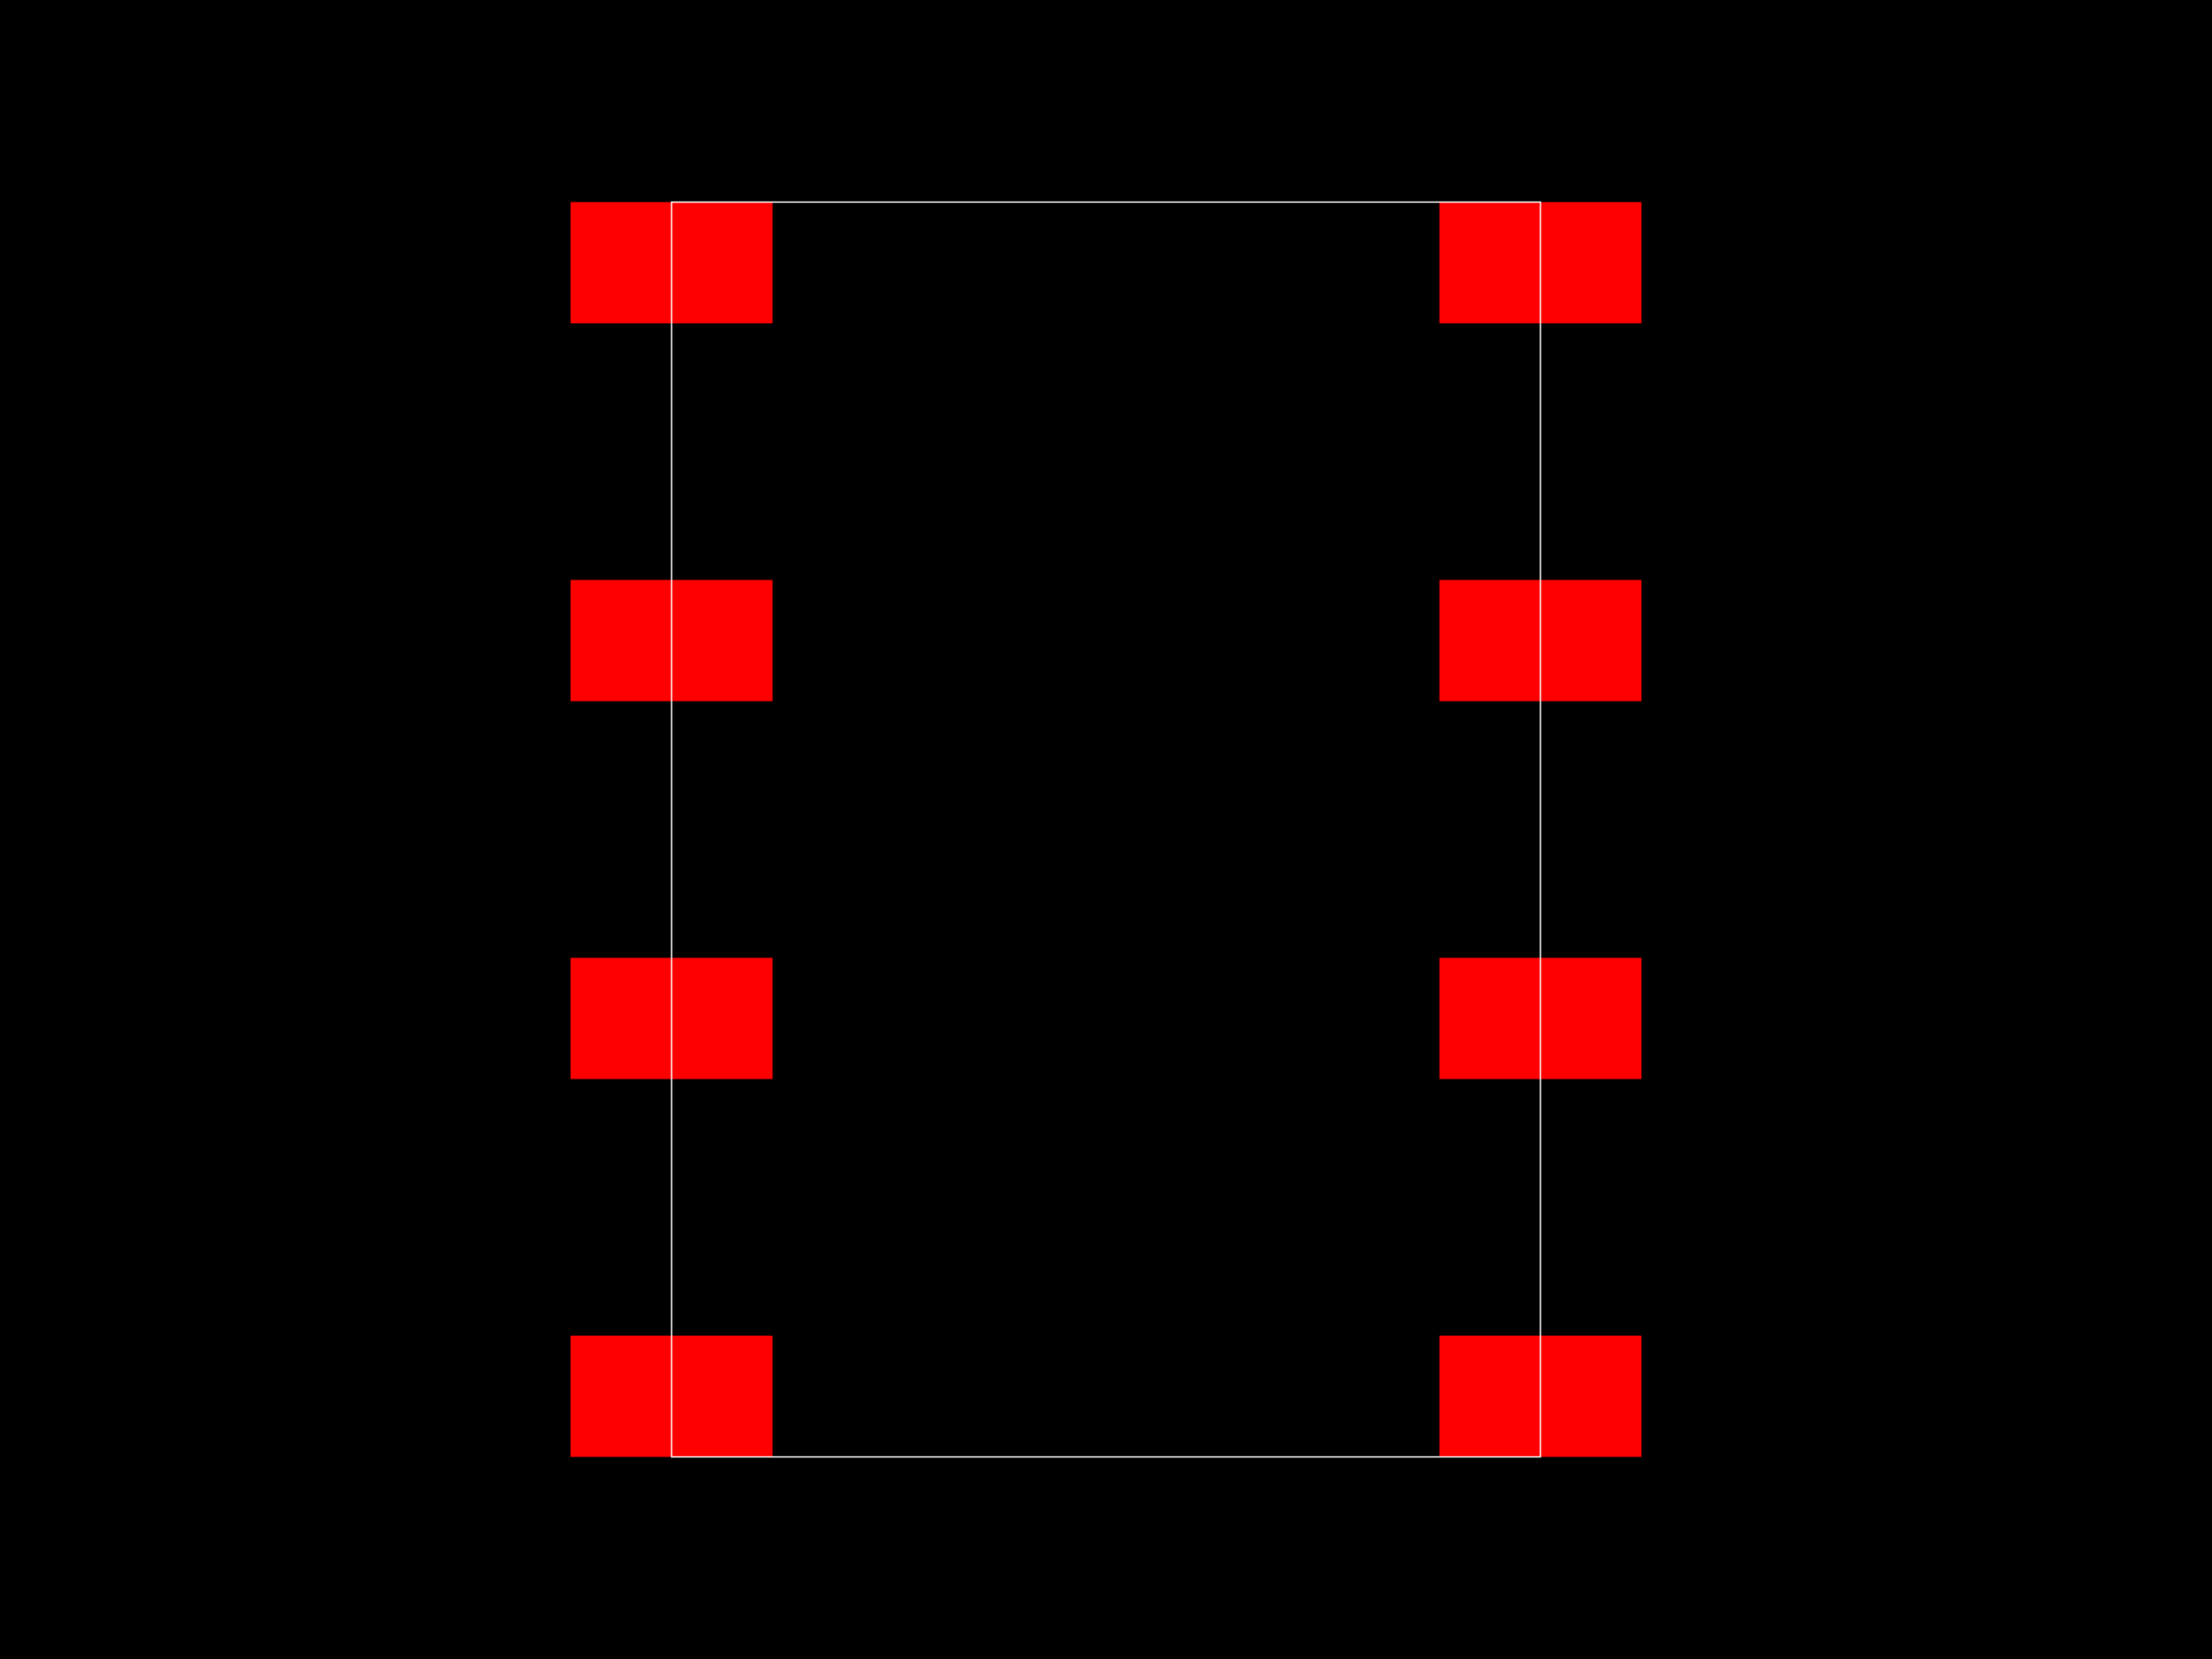
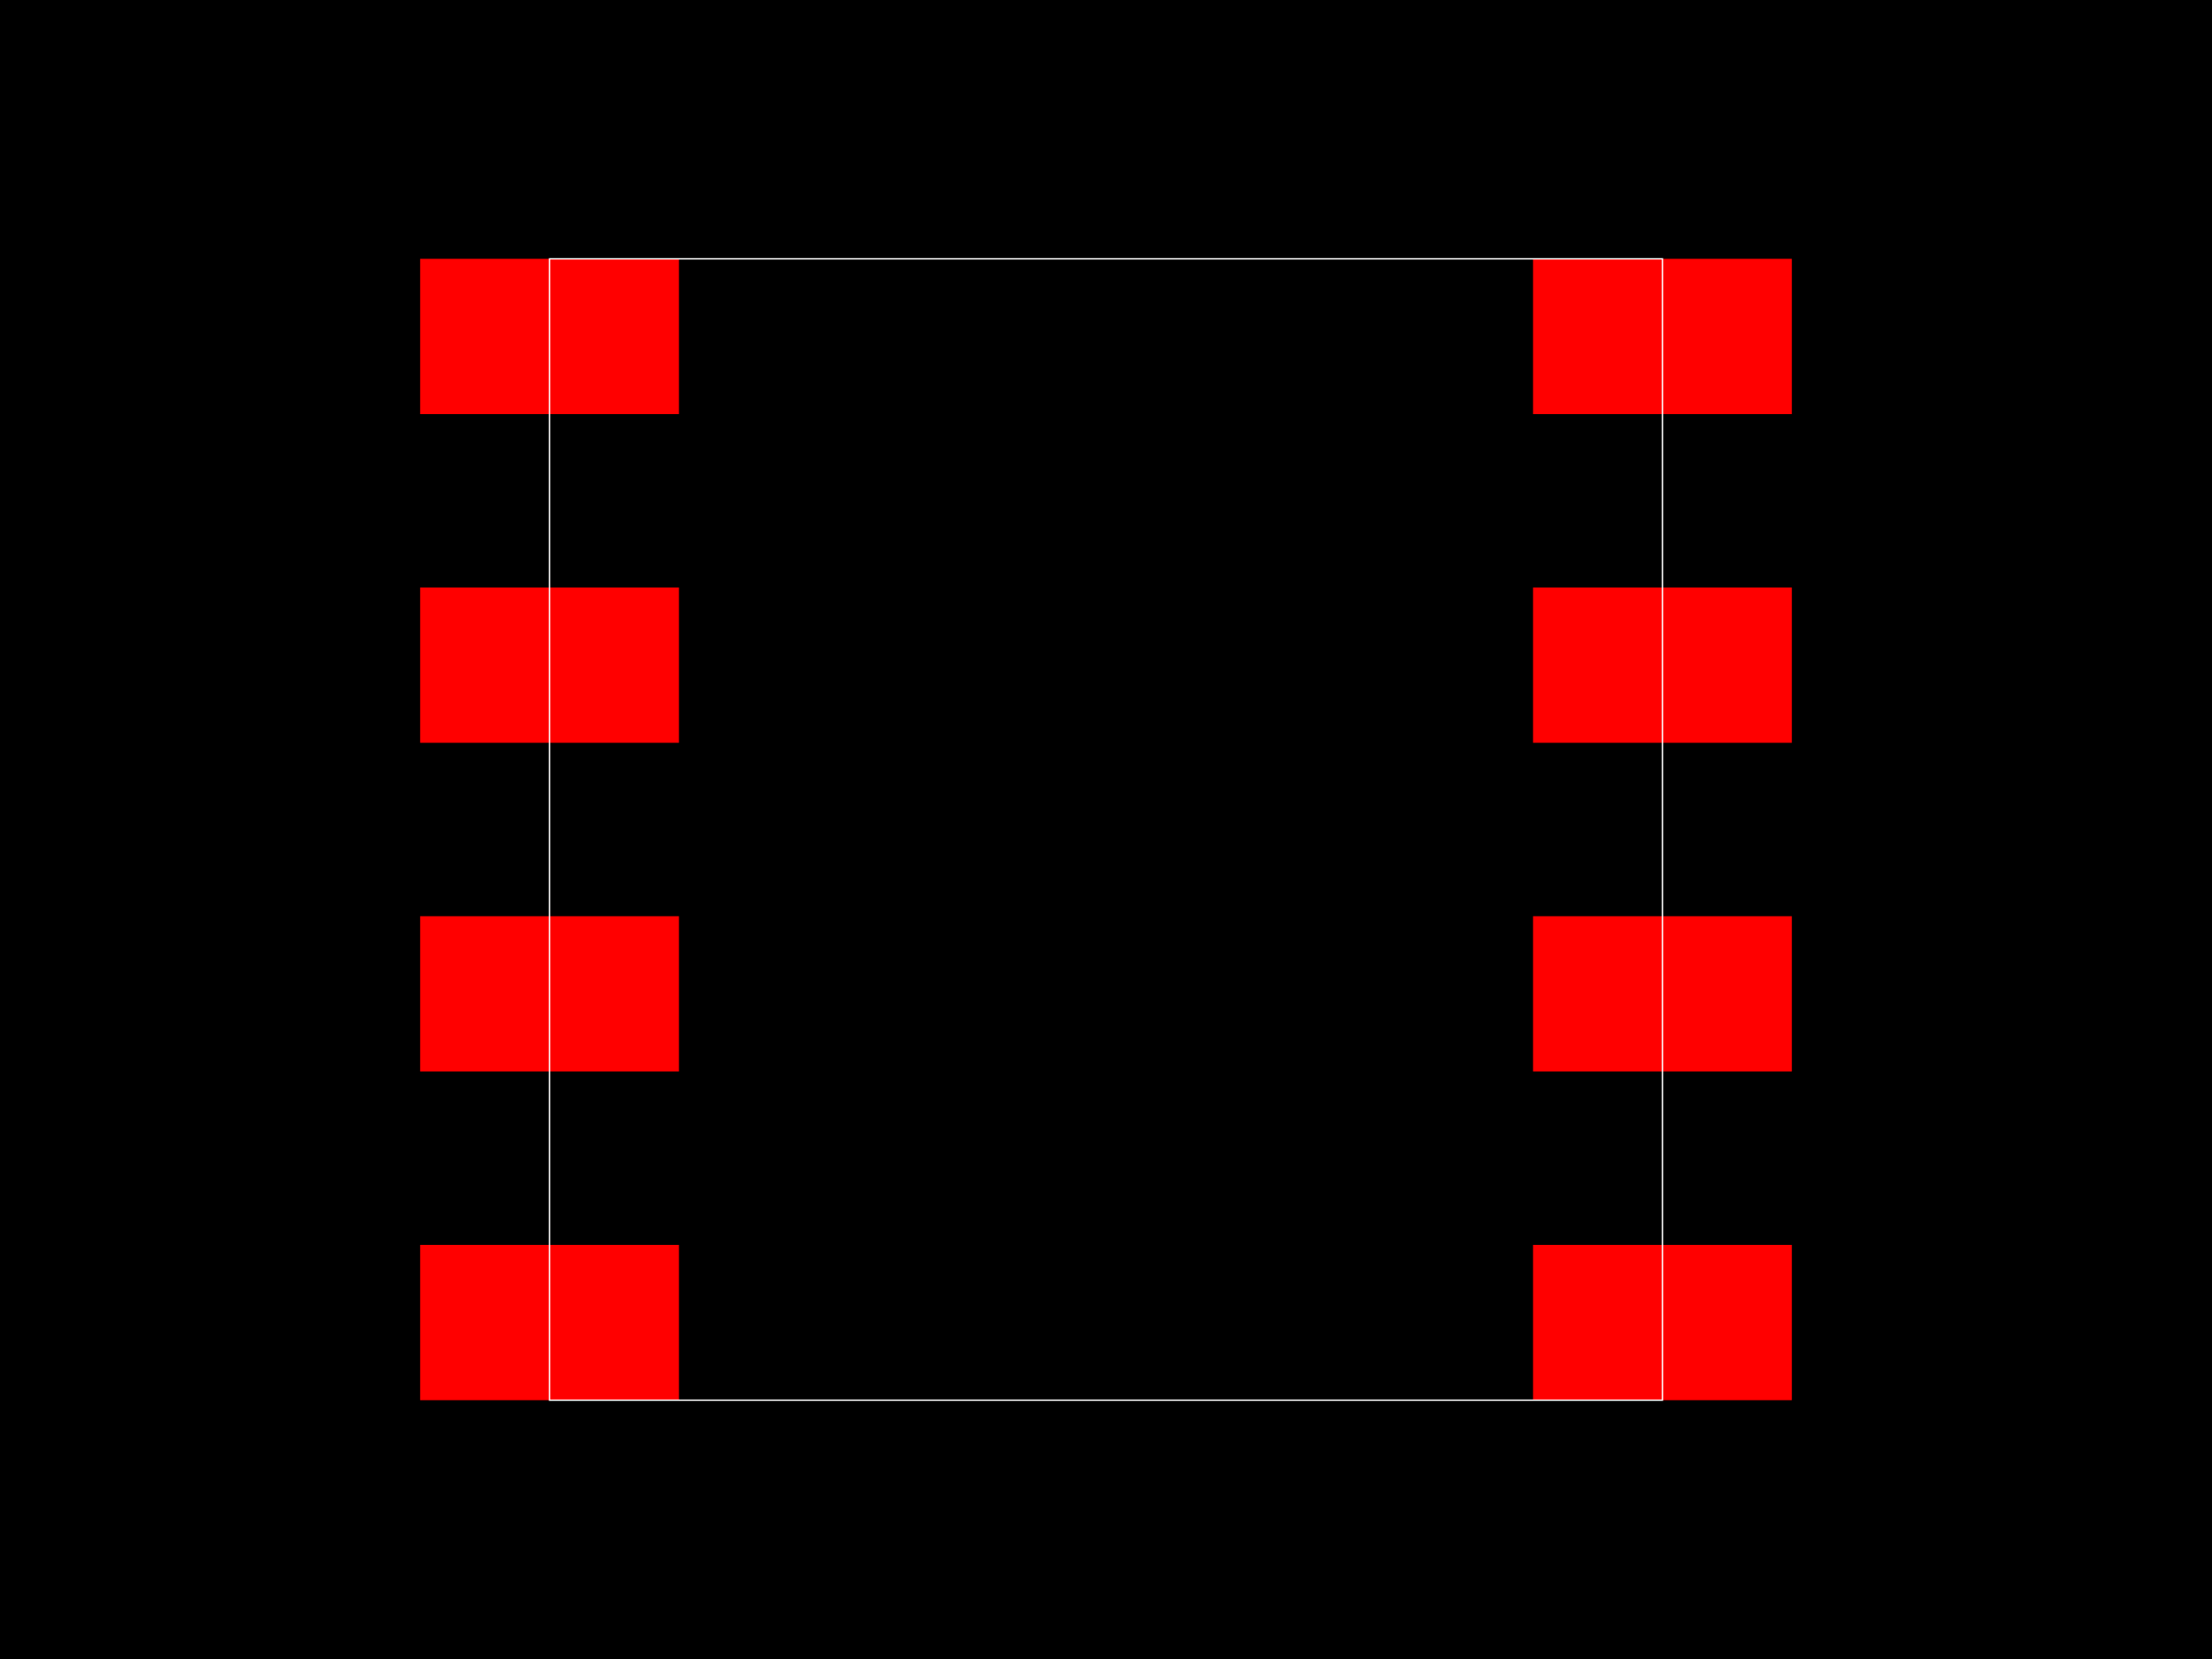
<svg xmlns="http://www.w3.org/2000/svg" width="800" height="600">
  <style>
        .pcb-board { fill: #000; }
        .pcb-trace { stroke: #FF0000; stroke-width: 0.3; fill: none; }
        .pcb-hole { fill: #FF00FF; }
        .pcb-pad { fill: #FF0000; }
        .pcb-boundary { fill: none; stroke: #FFFFFF; stroke-width: 0.5; }
      </style>
  <rect class="pcb-board" x="0" y="0" width="800" height="600" />
-   <rect class="pcb-pad" x="206.334" y="73.082" width="73.082" height="43.849" />
-   <rect class="pcb-pad" x="206.334" y="209.744" width="73.082" height="43.849" />
-   <rect class="pcb-pad" x="206.334" y="346.407" width="73.082" height="43.849" />
-   <rect class="pcb-pad" x="206.334" y="483.069" width="73.082" height="43.849" />
-   <rect class="pcb-pad" x="520.585" y="483.069" width="73.082" height="43.849" />
-   <rect class="pcb-pad" x="520.585" y="346.407" width="73.082" height="43.849" />
-   <rect class="pcb-pad" x="520.585" y="209.744" width="73.082" height="43.849" />
-   <rect class="pcb-pad" x="520.585" y="73.082" width="73.082" height="43.849" />
-   <rect class="pcb-boundary" x="242.875" y="73.082" width="314.251" height="453.837" />
+   <rect class="pcb-pad" x="151.95" y="93.604" width="93.604" height="56.162" />
+   <rect class="pcb-pad" x="151.95" y="212.48" width="93.604" height="56.162" />
+   <rect class="pcb-pad" x="151.95" y="331.357" width="93.604" height="56.162" />
+   <rect class="pcb-pad" x="151.95" y="450.234" width="93.604" height="56.162" />
+   <rect class="pcb-pad" x="554.446" y="450.234" width="93.604" height="56.162" />
+   <rect class="pcb-pad" x="554.446" y="331.357" width="93.604" height="56.162" />
+   <rect class="pcb-pad" x="554.446" y="212.48" width="93.604" height="56.162" />
+   <rect class="pcb-pad" x="554.446" y="93.604" width="93.604" height="56.162" />
+   <rect class="pcb-boundary" x="198.752" y="93.604" width="402.496" height="412.793" />
</svg>
